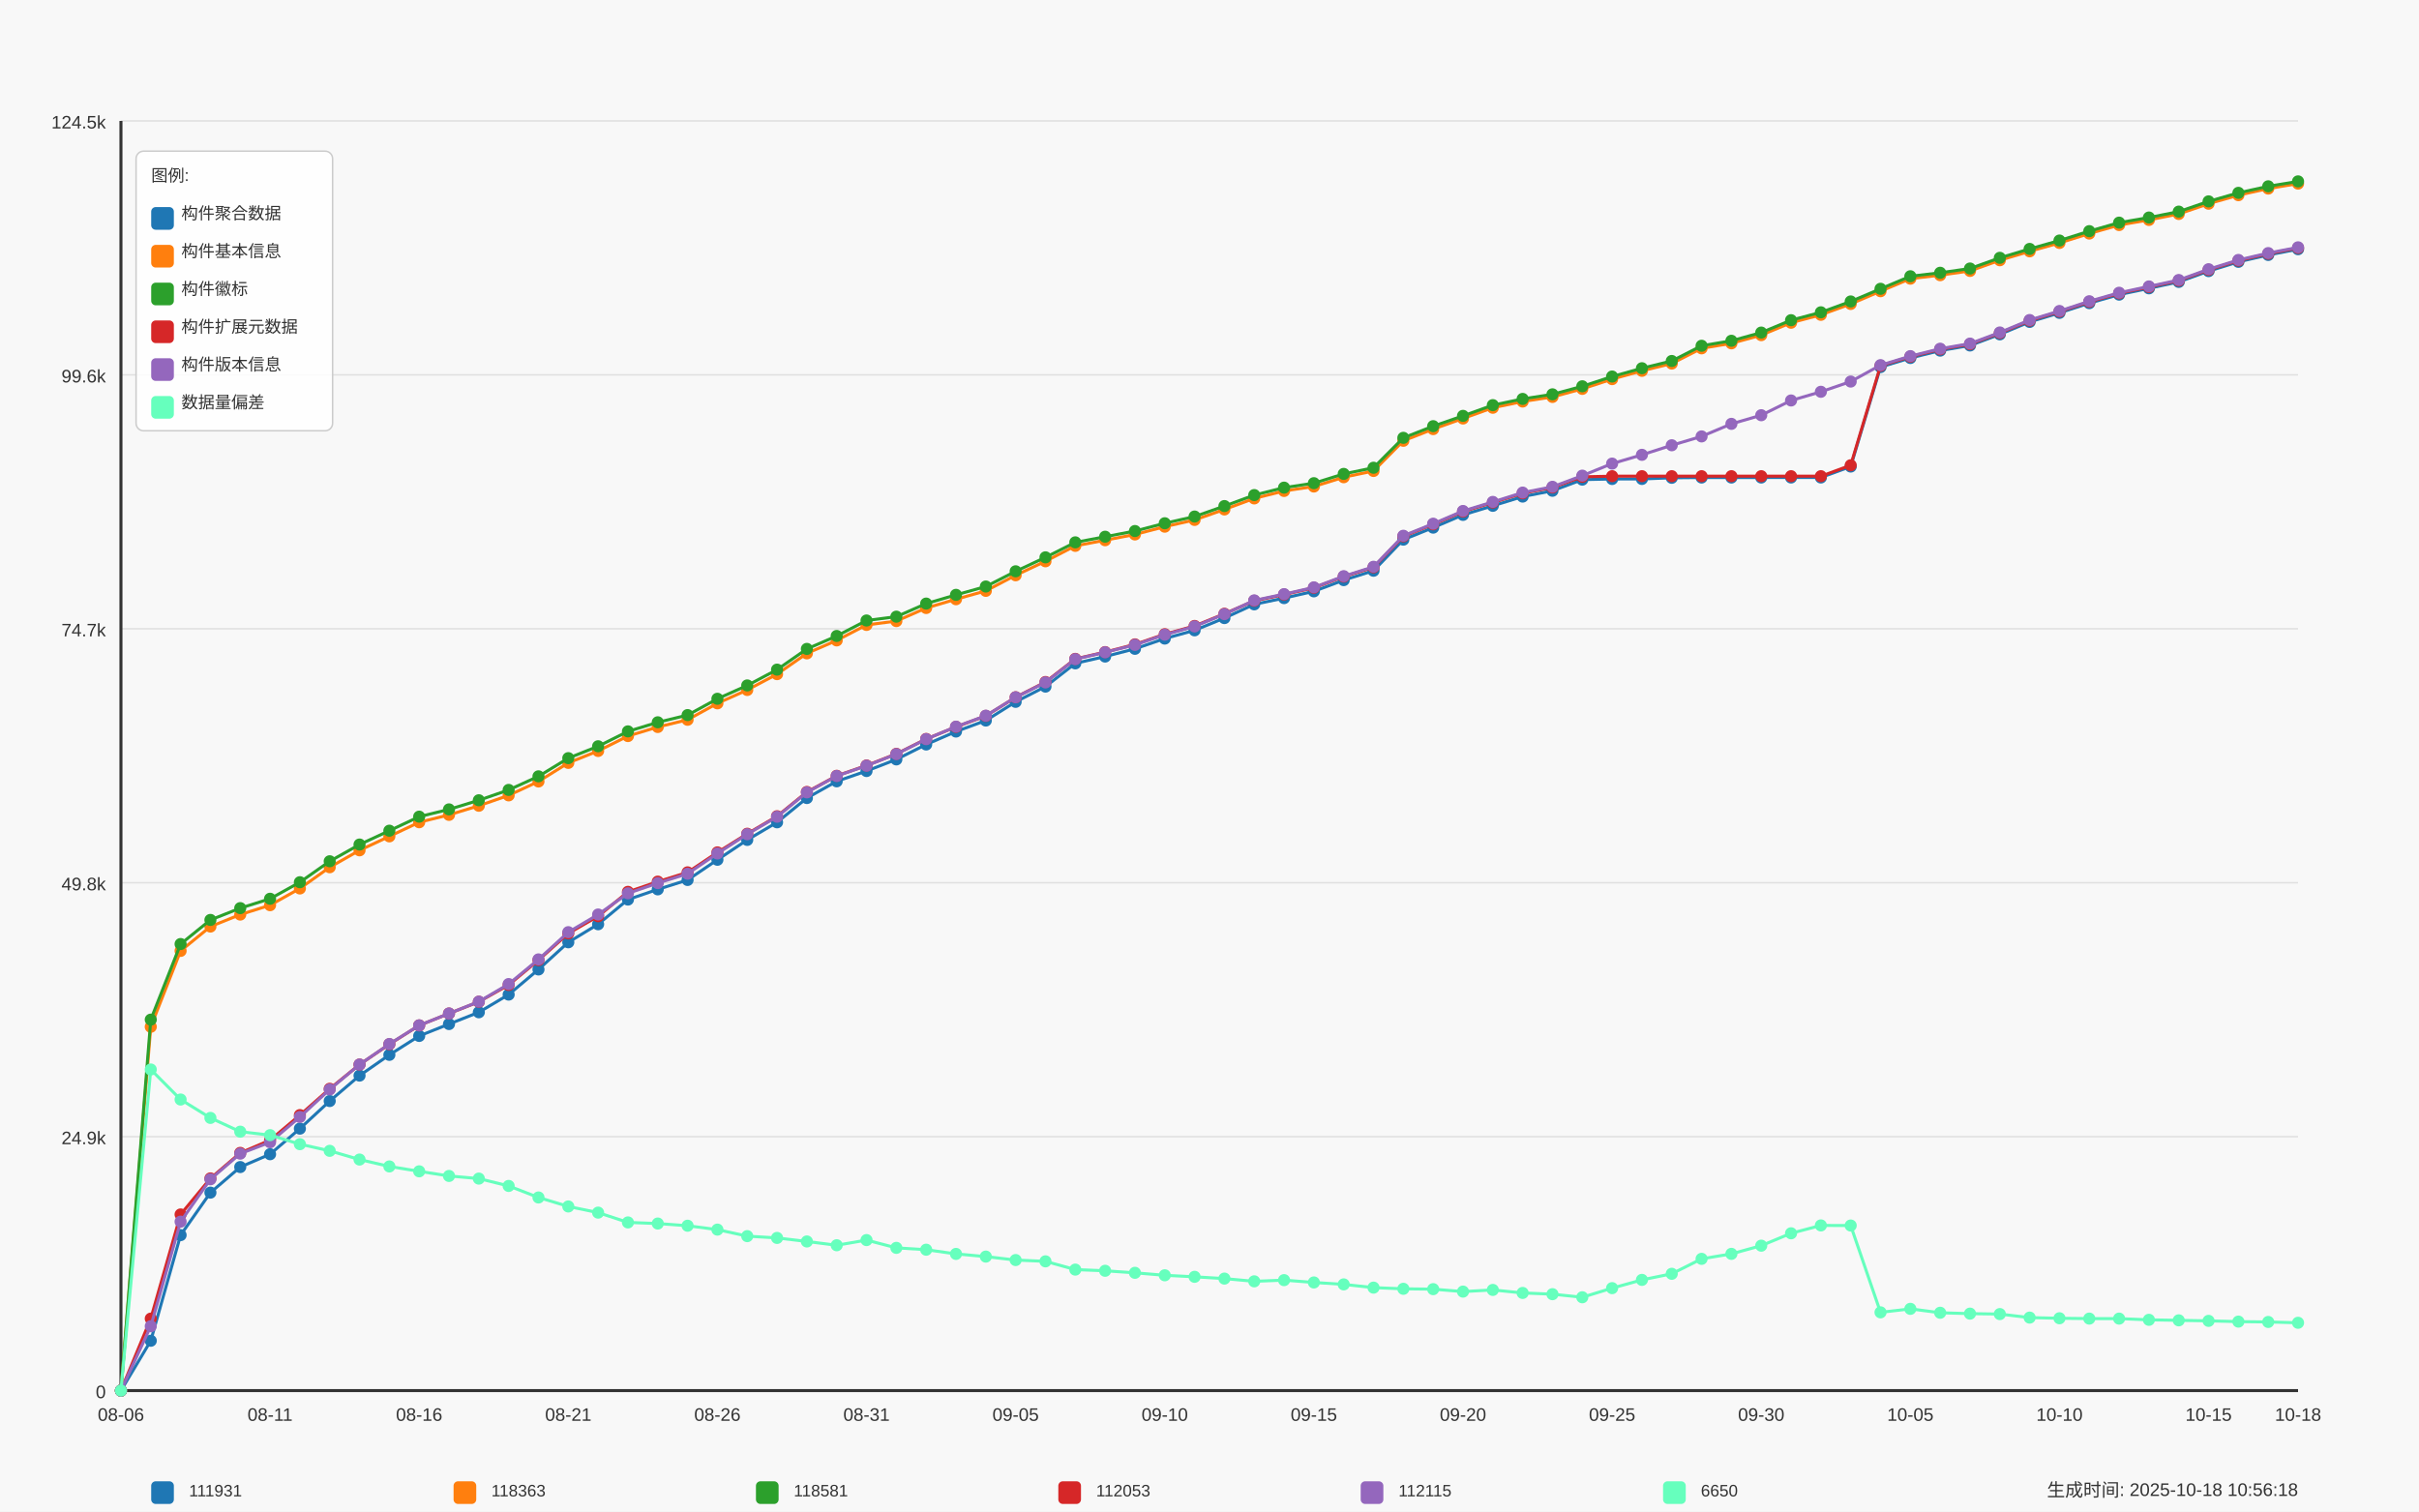
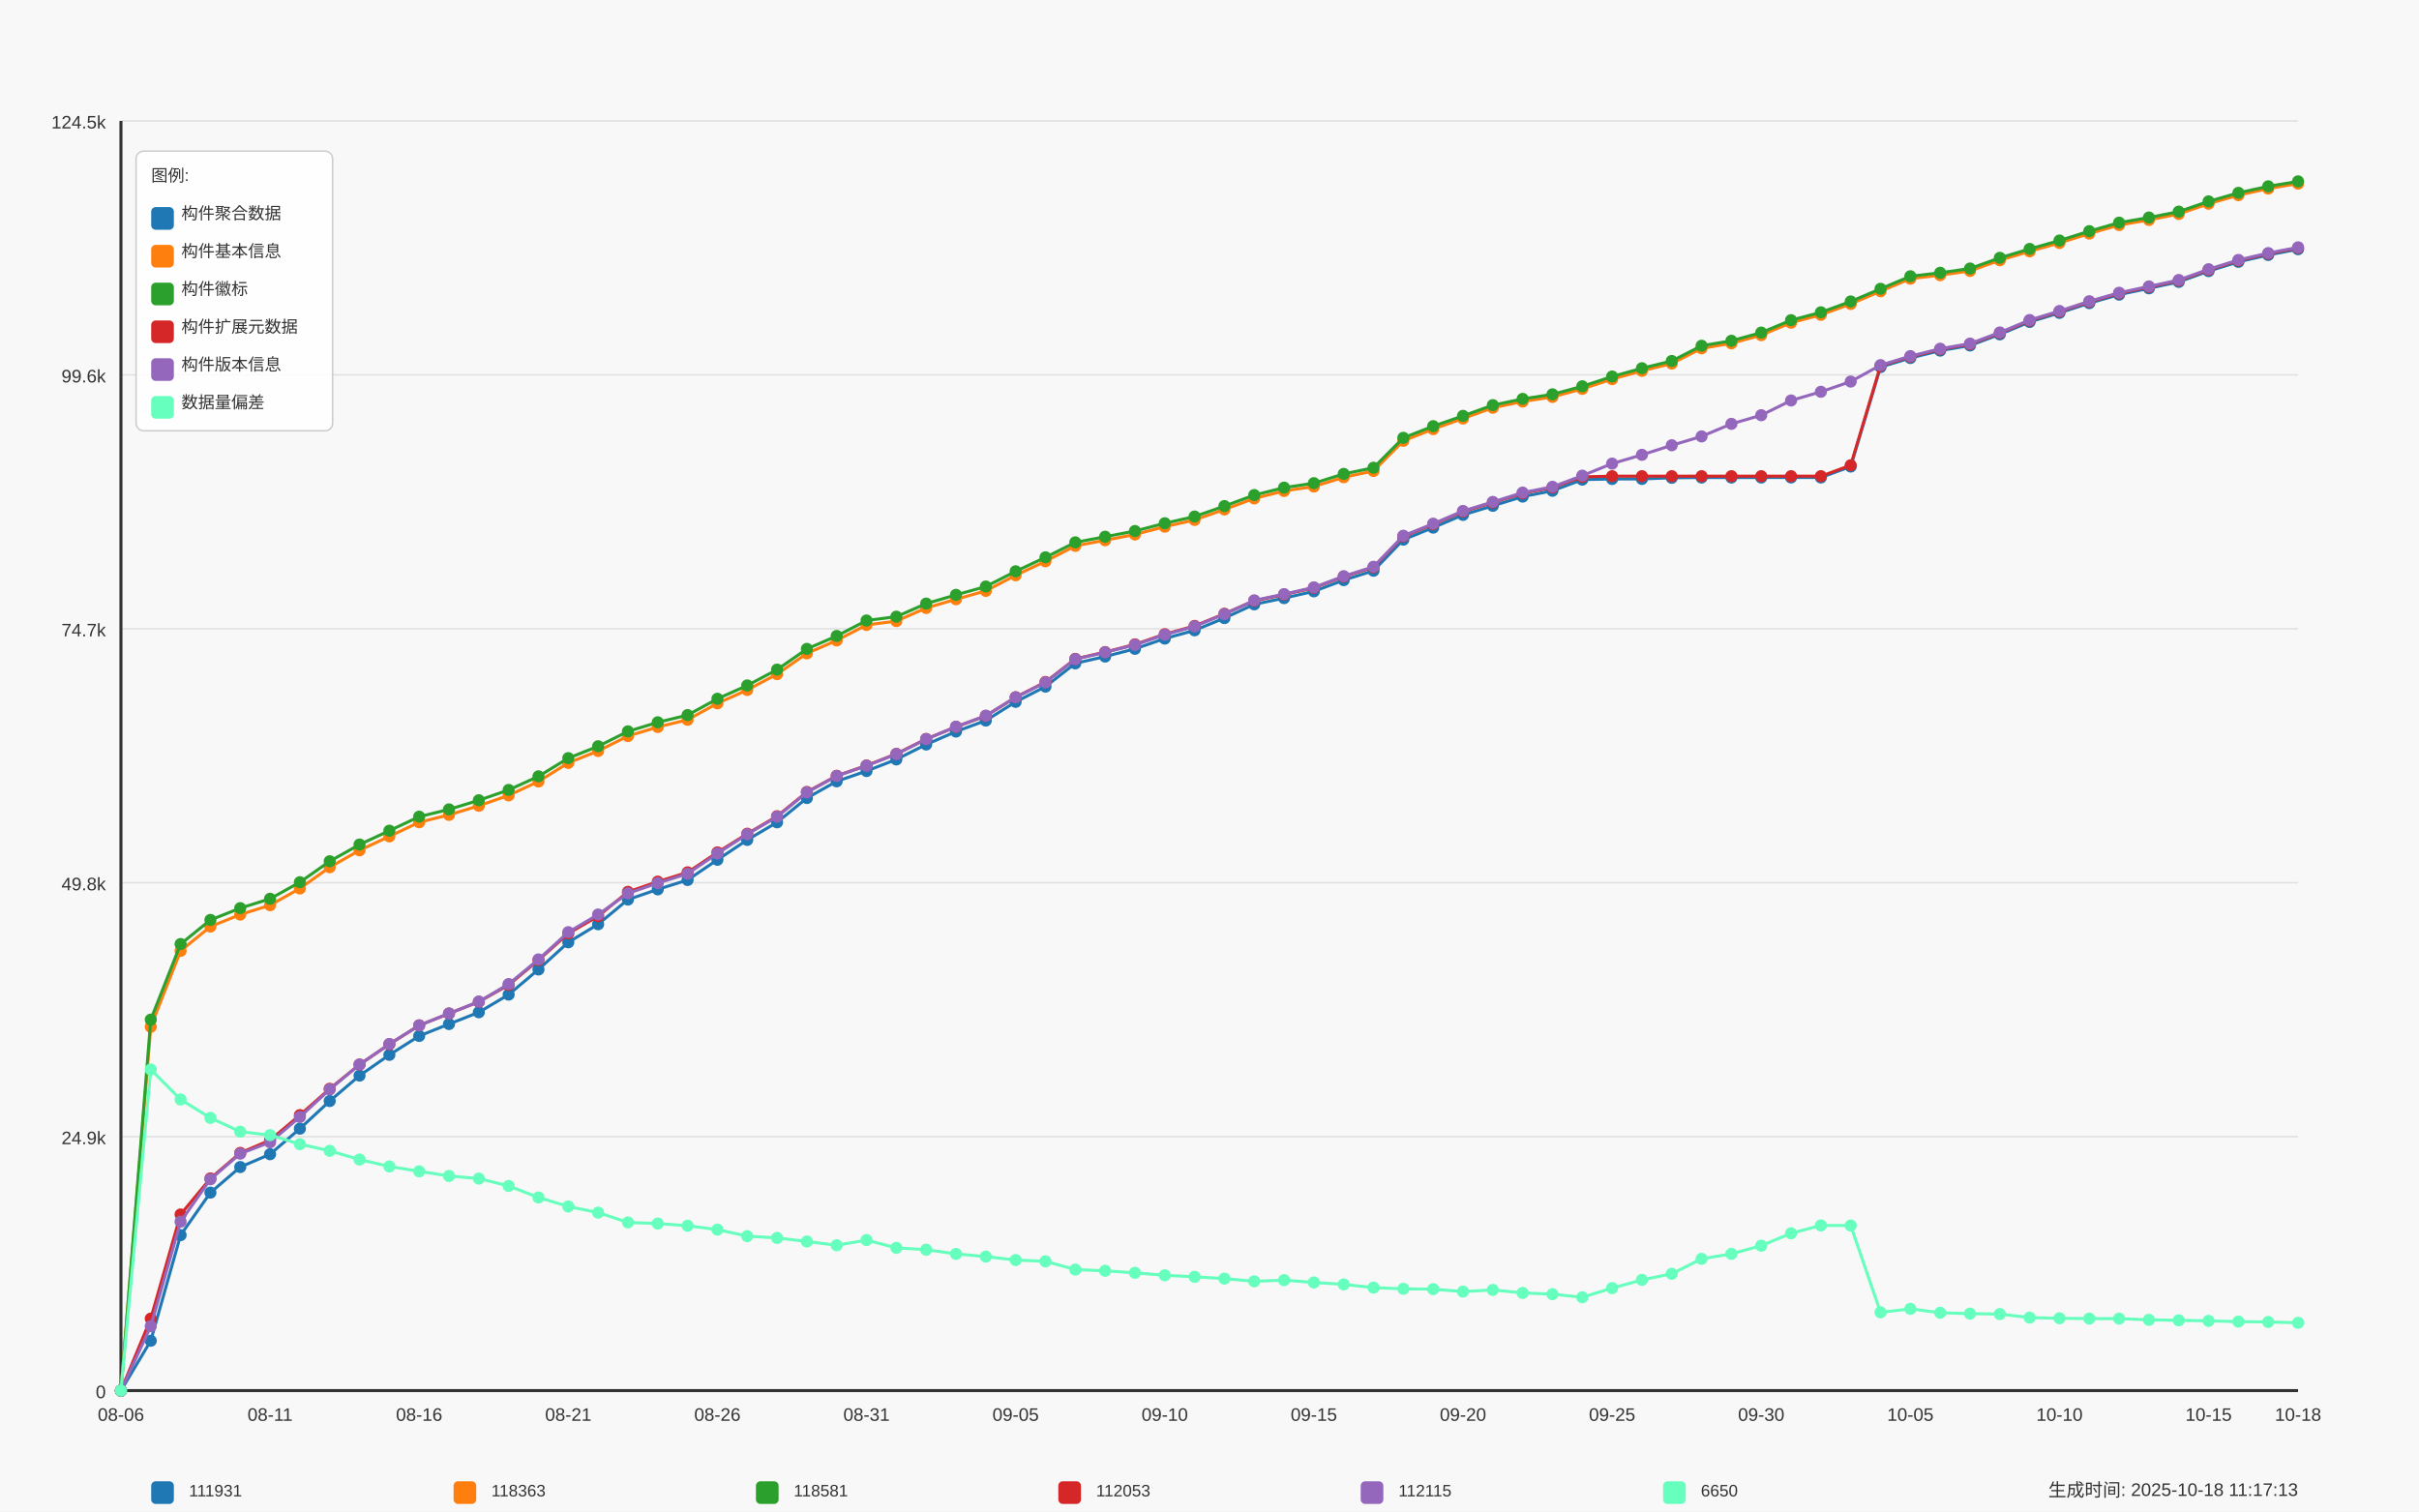
<svg xmlns="http://www.w3.org/2000/svg" width="1600" height="1000" viewBox="0 0 1600 1000">
  <style>
  text {
    font-family: Arial, sans-serif;
    font-size: 12px;
    fill: #333;
  }
  .axis-label { font-size: 14px; }
  .title { font-size: 18px; font-weight: bold; }
  .legend-item { font-size: 11px; }
  .legend-box { fill: white; fill-opacity: 0.85; stroke: #cccccc; stroke-width: 1; rx: 5; }
</style>
  <text x="800.0" y="30" text-anchor="middle" class="title">Daily Data Growth Trend</text>
  <text x="800.0" y="980" text-anchor="middle" class="axis-label">Date</text>
  <g transform="rotate(-90)">
    <text x="-500.0" y="20" text-anchor="middle" class="axis-label">Count</text>
  </g>
  <rect x="0" y="0" width="1600" height="1000" fill="#f8f8f8" />
  <line x1="80" y1="920.0" x2="1520" y2="920.0" stroke="#e0e0e0" stroke-width="1" />
  <text x="70" y="925.0" text-anchor="end">0</text>
  <line x1="80" y1="752.0" x2="1520" y2="752.0" stroke="#e0e0e0" stroke-width="1" />
  <text x="70" y="757.0" text-anchor="end">24.9k</text>
  <line x1="80" y1="584.0" x2="1520" y2="584.0" stroke="#e0e0e0" stroke-width="1" />
  <text x="70" y="589.0" text-anchor="end">49.8k</text>
  <line x1="80" y1="416.0" x2="1520" y2="416.0" stroke="#e0e0e0" stroke-width="1" />
  <text x="70" y="421.0" text-anchor="end">74.7k</text>
  <line x1="80" y1="248.0" x2="1520" y2="248.0" stroke="#e0e0e0" stroke-width="1" />
  <text x="70" y="253.0" text-anchor="end">99.6k</text>
  <line x1="80" y1="80.0" x2="1520" y2="80.0" stroke="#e0e0e0" stroke-width="1" />
  <text x="70" y="85.0" text-anchor="end">124.5k</text>
  <line x1="80" y1="80" x2="80" y2="920" stroke="#333333" stroke-width="2" />
  <line x1="80" y1="920" x2="1520" y2="920" stroke="#333333" stroke-width="2" />
  <circle cx="80.0" cy="920.0" r="4" fill="#1f77b4" />
  <circle cx="99.726" cy="887.023" r="4" fill="#1f77b4" />
  <circle cx="119.452" cy="817.137" r="4" fill="#1f77b4" />
  <circle cx="139.178" cy="789.025" r="4" fill="#1f77b4" />
  <circle cx="158.904" cy="772.104" r="4" fill="#1f77b4" />
  <circle cx="178.63" cy="763.611" r="4" fill="#1f77b4" />
  <circle cx="198.356" cy="746.691" r="4" fill="#1f77b4" />
  <circle cx="218.082" cy="728.428" r="4" fill="#1f77b4" />
  <circle cx="237.808" cy="711.596" r="4" fill="#1f77b4" />
  <circle cx="257.534" cy="697.873" r="4" fill="#1f77b4" />
  <circle cx="277.26" cy="685.359" r="4" fill="#1f77b4" />
  <circle cx="296.986" cy="677.492" r="4" fill="#1f77b4" />
  <circle cx="316.712" cy="669.707" r="4" fill="#1f77b4" />
  <circle cx="336.438" cy="658.002" r="4" fill="#1f77b4" />
  <circle cx="356.164" cy="641.379" r="4" fill="#1f77b4" />
  <circle cx="375.89" cy="623.399" r="4" fill="#1f77b4" />
  <circle cx="395.616" cy="611.465" r="4" fill="#1f77b4" />
  <circle cx="415.342" cy="595.132" r="4" fill="#1f77b4" />
  <circle cx="435.068" cy="588.385" r="4" fill="#1f77b4" />
  <circle cx="454.795" cy="582.172" r="4" fill="#1f77b4" />
  <circle cx="474.521" cy="568.807" r="4" fill="#1f77b4" />
  <circle cx="494.247" cy="555.665" r="4" fill="#1f77b4" />
  <circle cx="513.973" cy="544.027" r="4" fill="#1f77b4" />
  <circle cx="533.699" cy="527.964" r="4" fill="#1f77b4" />
  <circle cx="553.425" cy="516.907" r="4" fill="#1f77b4" />
  <circle cx="573.151" cy="510.093" r="4" fill="#1f77b4" />
  <circle cx="592.877" cy="502.409" r="4" fill="#1f77b4" />
  <circle cx="612.603" cy="492.539" r="4" fill="#1f77b4" />
  <circle cx="632.329" cy="483.971" r="4" fill="#1f77b4" />
  <circle cx="652.055" cy="476.691" r="4" fill="#1f77b4" />
  <circle cx="671.781" cy="464.332" r="4" fill="#1f77b4" />
  <circle cx="691.507" cy="454.246" r="4" fill="#1f77b4" />
  <circle cx="711.233" cy="438.864" r="4" fill="#1f77b4" />
  <circle cx="730.959" cy="434.357" r="4" fill="#1f77b4" />
  <circle cx="750.685" cy="429.243" r="4" fill="#1f77b4" />
  <circle cx="770.411" cy="422.463" r="4" fill="#1f77b4" />
  <circle cx="790.137" cy="417.012" r="4" fill="#1f77b4" />
  <circle cx="809.863" cy="408.91" r="4" fill="#1f77b4" />
  <circle cx="829.589" cy="399.822" r="4" fill="#1f77b4" />
  <circle cx="849.315" cy="395.693" r="4" fill="#1f77b4" />
  <circle cx="869.041" cy="391.214" r="4" fill="#1f77b4" />
  <circle cx="888.767" cy="383.799" r="4" fill="#1f77b4" />
  <circle cx="908.493" cy="377.579" r="4" fill="#1f77b4" />
  <circle cx="928.219" cy="357.009" r="4" fill="#1f77b4" />
  <circle cx="947.945" cy="349.062" r="4" fill="#1f77b4" />
  <circle cx="967.671" cy="340.629" r="4" fill="#1f77b4" />
  <circle cx="987.397" cy="334.638" r="4" fill="#1f77b4" />
  <circle cx="1007.123" cy="328.526" r="4" fill="#1f77b4" />
  <circle cx="1026.849" cy="324.674" r="4" fill="#1f77b4" />
  <circle cx="1046.575" cy="317.313" r="4" fill="#1f77b4" />
  <circle cx="1066.301" cy="316.895" r="4" fill="#1f77b4" />
  <circle cx="1086.027" cy="316.868" r="4" fill="#1f77b4" />
  <circle cx="1105.753" cy="316.099" r="4" fill="#1f77b4" />
  <circle cx="1125.479" cy="315.917" r="4" fill="#1f77b4" />
  <circle cx="1145.205" cy="315.917" r="4" fill="#1f77b4" />
  <circle cx="1164.932" cy="315.91" r="4" fill="#1f77b4" />
  <circle cx="1184.658" cy="315.896" r="4" fill="#1f77b4" />
  <circle cx="1204.384" cy="315.89" r="4" fill="#1f77b4" />
  <circle cx="1224.11" cy="308.651" r="4" fill="#1f77b4" />
  <circle cx="1243.836" cy="242.832" r="4" fill="#1f77b4" />
  <circle cx="1263.562" cy="236.848" r="4" fill="#1f77b4" />
  <circle cx="1283.288" cy="231.957" r="4" fill="#1f77b4" />
  <circle cx="1303.014" cy="228.564" r="4" fill="#1f77b4" />
  <circle cx="1322.74" cy="221.197" r="4" fill="#1f77b4" />
  <circle cx="1342.466" cy="212.973" r="4" fill="#1f77b4" />
  <circle cx="1362.192" cy="206.989" r="4" fill="#1f77b4" />
  <circle cx="1381.918" cy="200.553" r="4" fill="#1f77b4" />
  <circle cx="1401.644" cy="194.919" r="4" fill="#1f77b4" />
  <circle cx="1421.37" cy="190.743" r="4" fill="#1f77b4" />
  <circle cx="1441.096" cy="186.493" r="4" fill="#1f77b4" />
  <circle cx="1460.822" cy="179.362" r="4" fill="#1f77b4" />
  <circle cx="1480.548" cy="173.223" r="4" fill="#1f77b4" />
  <circle cx="1500.274" cy="168.676" r="4" fill="#1f77b4" />
  <circle cx="1520.0" cy="164.864" r="4" fill="#1f77b4" />
  <path d="M 80.0 920.0 L 99.726 887.023 L 119.452 817.137 L 139.178 789.025 L 158.904 772.104 L 178.63 763.611 L 198.356 746.691 L 218.082 728.428 L 237.808 711.596 L 257.534 697.873 L 277.26 685.359 L 296.986 677.492 L 316.712 669.707 L 336.438 658.002 L 356.164 641.379 L 375.89 623.399 L 395.616 611.465 L 415.342 595.132 L 435.068 588.385 L 454.795 582.172 L 474.521 568.807 L 494.247 555.665 L 513.973 544.027 L 533.699 527.964 L 553.425 516.907 L 573.151 510.093 L 592.877 502.409 L 612.603 492.539 L 632.329 483.971 L 652.055 476.691 L 671.781 464.332 L 691.507 454.246 L 711.233 438.864 L 730.959 434.357 L 750.685 429.243 L 770.411 422.463 L 790.137 417.012 L 809.863 408.91 L 829.589 399.822 L 849.315 395.693 L 869.041 391.214 L 888.767 383.799 L 908.493 377.579 L 928.219 357.009 L 947.945 349.062 L 967.671 340.629 L 987.397 334.638 L 1007.123 328.526 L 1026.849 324.674 L 1046.575 317.313 L 1066.301 316.895 L 1086.027 316.868 L 1105.753 316.099 L 1125.479 315.917 L 1145.205 315.917 L 1164.932 315.91 L 1184.658 315.896 L 1204.384 315.89 L 1224.11 308.651 L 1243.836 242.832 L 1263.562 236.848 L 1283.288 231.957 L 1303.014 228.564 L 1322.74 221.197 L 1342.466 212.973 L 1362.192 206.989 L 1381.918 200.553 L 1401.644 194.919 L 1421.37 190.743 L 1441.096 186.493 L 1460.822 179.362 L 1480.548 173.223 L 1500.274 168.676 L 1520.0 164.864" fill="none" stroke="#1f77b4" stroke-width="2" />
  <circle cx="80.0" cy="920.0" r="4" fill="#ff7f0e" />
  <circle cx="99.726" cy="679.314" r="4" fill="#ff7f0e" />
  <circle cx="119.452" cy="629.1" r="4" fill="#ff7f0e" />
  <circle cx="139.178" cy="612.996" r="4" fill="#ff7f0e" />
  <circle cx="158.904" cy="605.063" r="4" fill="#ff7f0e" />
  <circle cx="178.63" cy="598.856" r="4" fill="#ff7f0e" />
  <circle cx="198.356" cy="587.792" r="4" fill="#ff7f0e" />
  <circle cx="218.082" cy="573.752" r="4" fill="#ff7f0e" />
  <circle cx="237.808" cy="562.553" r="4" fill="#ff7f0e" />
  <circle cx="257.534" cy="553.324" r="4" fill="#ff7f0e" />
  <circle cx="277.26" cy="543.987" r="4" fill="#ff7f0e" />
  <circle cx="296.986" cy="539.109" r="4" fill="#ff7f0e" />
  <circle cx="316.712" cy="533.071" r="4" fill="#ff7f0e" />
  <circle cx="336.438" cy="526.203" r="4" fill="#ff7f0e" />
  <circle cx="356.164" cy="517.015" r="4" fill="#ff7f0e" />
  <circle cx="375.89" cy="504.716" r="4" fill="#ff7f0e" />
  <circle cx="395.616" cy="496.823" r="4" fill="#ff7f0e" />
  <circle cx="415.342" cy="486.966" r="4" fill="#ff7f0e" />
  <circle cx="435.068" cy="480.968" r="4" fill="#ff7f0e" />
  <circle cx="454.795" cy="476.185" r="4" fill="#ff7f0e" />
  <circle cx="474.521" cy="465.317" r="4" fill="#ff7f0e" />
  <circle cx="494.247" cy="456.472" r="4" fill="#ff7f0e" />
  <circle cx="513.973" cy="446.002" r="4" fill="#ff7f0e" />
  <circle cx="533.699" cy="432.266" r="4" fill="#ff7f0e" />
  <circle cx="553.425" cy="423.684" r="4" fill="#ff7f0e" />
  <circle cx="573.151" cy="413.443" r="4" fill="#ff7f0e" />
  <circle cx="592.877" cy="410.9" r="4" fill="#ff7f0e" />
  <circle cx="612.603" cy="402.237" r="4" fill="#ff7f0e" />
  <circle cx="632.329" cy="396.442" r="4" fill="#ff7f0e" />
  <circle cx="652.055" cy="390.897" r="4" fill="#ff7f0e" />
  <circle cx="671.781" cy="380.588" r="4" fill="#ff7f0e" />
  <circle cx="691.507" cy="371.332" r="4" fill="#ff7f0e" />
  <circle cx="711.233" cy="361.131" r="4" fill="#ff7f0e" />
  <circle cx="730.959" cy="357.407" r="4" fill="#ff7f0e" />
  <circle cx="750.685" cy="353.589" r="4" fill="#ff7f0e" />
  <circle cx="770.411" cy="348.441" r="4" fill="#ff7f0e" />
  <circle cx="790.137" cy="343.975" r="4" fill="#ff7f0e" />
  <circle cx="809.863" cy="337.047" r="4" fill="#ff7f0e" />
  <circle cx="829.589" cy="329.74" r="4" fill="#ff7f0e" />
  <circle cx="849.315" cy="324.815" r="4" fill="#ff7f0e" />
  <circle cx="869.041" cy="321.867" r="4" fill="#ff7f0e" />
  <circle cx="888.767" cy="315.728" r="4" fill="#ff7f0e" />
  <circle cx="908.493" cy="311.579" r="4" fill="#ff7f0e" />
  <circle cx="928.219" cy="291.616" r="4" fill="#ff7f0e" />
  <circle cx="947.945" cy="283.885" r="4" fill="#ff7f0e" />
  <circle cx="967.671" cy="276.862" r="4" fill="#ff7f0e" />
  <circle cx="987.397" cy="269.758" r="4" fill="#ff7f0e" />
  <circle cx="1007.123" cy="265.642" r="4" fill="#ff7f0e" />
  <circle cx="1026.849" cy="262.606" r="4" fill="#ff7f0e" />
  <circle cx="1046.575" cy="257.277" r="4" fill="#ff7f0e" />
  <circle cx="1066.301" cy="250.82" r="4" fill="#ff7f0e" />
  <circle cx="1086.027" cy="245.329" r="4" fill="#ff7f0e" />
  <circle cx="1105.753" cy="240.518" r="4" fill="#ff7f0e" />
  <circle cx="1125.479" cy="230.446" r="4" fill="#ff7f0e" />
  <circle cx="1145.205" cy="227.147" r="4" fill="#ff7f0e" />
  <circle cx="1164.932" cy="221.723" r="4" fill="#ff7f0e" />
  <circle cx="1184.658" cy="213.512" r="4" fill="#ff7f0e" />
  <circle cx="1204.384" cy="208.277" r="4" fill="#ff7f0e" />
  <circle cx="1224.11" cy="201.099" r="4" fill="#ff7f0e" />
  <circle cx="1243.836" cy="192.659" r="4" fill="#ff7f0e" />
  <circle cx="1263.562" cy="184.361" r="4" fill="#ff7f0e" />
  <circle cx="1283.288" cy="182.061" r="4" fill="#ff7f0e" />
  <circle cx="1303.014" cy="179.241" r="4" fill="#ff7f0e" />
  <circle cx="1322.74" cy="172.17" r="4" fill="#ff7f0e" />
  <circle cx="1342.466" cy="166.274" r="4" fill="#ff7f0e" />
  <circle cx="1362.192" cy="160.728" r="4" fill="#ff7f0e" />
  <circle cx="1381.918" cy="154.515" r="4" fill="#ff7f0e" />
  <circle cx="1401.644" cy="148.888" r="4" fill="#ff7f0e" />
  <circle cx="1421.37" cy="145.508" r="4" fill="#ff7f0e" />
  <circle cx="1441.096" cy="141.562" r="4" fill="#ff7f0e" />
  <circle cx="1460.822" cy="134.775" r="4" fill="#ff7f0e" />
  <circle cx="1480.548" cy="129.128" r="4" fill="#ff7f0e" />
  <circle cx="1500.274" cy="124.756" r="4" fill="#ff7f0e" />
  <circle cx="1520.0" cy="121.471" r="4" fill="#ff7f0e" />
  <path d="M 80.0 920.0 L 99.726 679.314 L 119.452 629.1 L 139.178 612.996 L 158.904 605.063 L 178.63 598.856 L 198.356 587.792 L 218.082 573.752 L 237.808 562.553 L 257.534 553.324 L 277.26 543.987 L 296.986 539.109 L 316.712 533.071 L 336.438 526.203 L 356.164 517.015 L 375.89 504.716 L 395.616 496.823 L 415.342 486.966 L 435.068 480.968 L 454.795 476.185 L 474.521 465.317 L 494.247 456.472 L 513.973 446.002 L 533.699 432.266 L 553.425 423.684 L 573.151 413.443 L 592.877 410.9 L 612.603 402.237 L 632.329 396.442 L 652.055 390.897 L 671.781 380.588 L 691.507 371.332 L 711.233 361.131 L 730.959 357.407 L 750.685 353.589 L 770.411 348.441 L 790.137 343.975 L 809.863 337.047 L 829.589 329.74 L 849.315 324.815 L 869.041 321.867 L 888.767 315.728 L 908.493 311.579 L 928.219 291.616 L 947.945 283.885 L 967.671 276.862 L 987.397 269.758 L 1007.123 265.642 L 1026.849 262.606 L 1046.575 257.277 L 1066.301 250.82 L 1086.027 245.329 L 1105.753 240.518 L 1125.479 230.446 L 1145.205 227.147 L 1164.932 221.723 L 1184.658 213.512 L 1204.384 208.277 L 1224.11 201.099 L 1243.836 192.659 L 1263.562 184.361 L 1283.288 182.061 L 1303.014 179.241 L 1322.74 172.17 L 1342.466 166.274 L 1362.192 160.728 L 1381.918 154.515 L 1401.644 148.888 L 1421.37 145.508 L 1441.096 141.562 L 1460.822 134.775 L 1480.548 129.128 L 1500.274 124.756 L 1520.0 121.471" fill="none" stroke="#ff7f0e" stroke-width="2" />
  <circle cx="80.0" cy="920.0" r="4" fill="#2ca02c" />
  <circle cx="99.726" cy="674.585" r="4" fill="#2ca02c" />
  <circle cx="119.452" cy="624.566" r="4" fill="#2ca02c" />
  <circle cx="139.178" cy="608.618" r="4" fill="#2ca02c" />
  <circle cx="158.904" cy="600.806" r="4" fill="#2ca02c" />
  <circle cx="178.63" cy="594.612" r="4" fill="#2ca02c" />
  <circle cx="198.356" cy="583.663" r="4" fill="#2ca02c" />
  <circle cx="218.082" cy="569.806" r="4" fill="#2ca02c" />
  <circle cx="237.808" cy="558.735" r="4" fill="#2ca02c" />
  <circle cx="257.534" cy="549.58" r="4" fill="#2ca02c" />
  <circle cx="277.26" cy="540.29" r="4" fill="#2ca02c" />
  <circle cx="296.986" cy="535.486" r="4" fill="#2ca02c" />
  <circle cx="316.712" cy="529.448" r="4" fill="#2ca02c" />
  <circle cx="336.438" cy="522.601" r="4" fill="#2ca02c" />
  <circle cx="356.164" cy="513.614" r="4" fill="#2ca02c" />
  <circle cx="375.89" cy="501.579" r="4" fill="#2ca02c" />
  <circle cx="395.616" cy="493.719" r="4" fill="#2ca02c" />
  <circle cx="415.342" cy="483.869" r="4" fill="#2ca02c" />
  <circle cx="435.068" cy="477.865" r="4" fill="#2ca02c" />
  <circle cx="454.795" cy="473.095" r="4" fill="#2ca02c" />
  <circle cx="474.521" cy="462.301" r="4" fill="#2ca02c" />
  <circle cx="494.247" cy="453.477" r="4" fill="#2ca02c" />
  <circle cx="513.973" cy="443.02" r="4" fill="#2ca02c" />
  <circle cx="533.699" cy="429.304" r="4" fill="#2ca02c" />
  <circle cx="553.425" cy="420.75" r="4" fill="#2ca02c" />
  <circle cx="573.151" cy="410.515" r="4" fill="#2ca02c" />
  <circle cx="592.877" cy="407.979" r="4" fill="#2ca02c" />
  <circle cx="612.603" cy="399.323" r="4" fill="#2ca02c" />
  <circle cx="632.329" cy="393.548" r="4" fill="#2ca02c" />
  <circle cx="652.055" cy="388.036" r="4" fill="#2ca02c" />
  <circle cx="671.781" cy="377.964" r="4" fill="#2ca02c" />
  <circle cx="691.507" cy="368.735" r="4" fill="#2ca02c" />
  <circle cx="711.233" cy="358.817" r="4" fill="#2ca02c" />
  <circle cx="730.959" cy="355.093" r="4" fill="#2ca02c" />
  <circle cx="750.685" cy="351.322" r="4" fill="#2ca02c" />
  <circle cx="770.411" cy="346.181" r="4" fill="#2ca02c" />
  <circle cx="790.137" cy="341.735" r="4" fill="#2ca02c" />
  <circle cx="809.863" cy="334.807" r="4" fill="#2ca02c" />
  <circle cx="829.589" cy="327.534" r="4" fill="#2ca02c" />
  <circle cx="849.315" cy="322.616" r="4" fill="#2ca02c" />
  <circle cx="869.041" cy="319.668" r="4" fill="#2ca02c" />
  <circle cx="888.767" cy="313.535" r="4" fill="#2ca02c" />
  <circle cx="908.493" cy="309.454" r="4" fill="#2ca02c" />
  <circle cx="928.219" cy="289.666" r="4" fill="#2ca02c" />
  <circle cx="947.945" cy="281.948" r="4" fill="#2ca02c" />
  <circle cx="967.671" cy="275.134" r="4" fill="#2ca02c" />
  <circle cx="987.397" cy="268.037" r="4" fill="#2ca02c" />
  <circle cx="1007.123" cy="263.922" r="4" fill="#2ca02c" />
  <circle cx="1026.849" cy="260.886" r="4" fill="#2ca02c" />
  <circle cx="1046.575" cy="255.57" r="4" fill="#2ca02c" />
  <circle cx="1066.301" cy="249.113" r="4" fill="#2ca02c" />
  <circle cx="1086.027" cy="243.622" r="4" fill="#2ca02c" />
  <circle cx="1105.753" cy="238.825" r="4" fill="#2ca02c" />
  <circle cx="1125.479" cy="228.753" r="4" fill="#2ca02c" />
  <circle cx="1145.205" cy="225.454" r="4" fill="#2ca02c" />
  <circle cx="1164.932" cy="220.03" r="4" fill="#2ca02c" />
  <circle cx="1184.658" cy="211.833" r="4" fill="#2ca02c" />
  <circle cx="1204.384" cy="206.618" r="4" fill="#2ca02c" />
  <circle cx="1224.11" cy="199.446" r="4" fill="#2ca02c" />
  <circle cx="1243.836" cy="191.067" r="4" fill="#2ca02c" />
  <circle cx="1263.562" cy="182.769" r="4" fill="#2ca02c" />
  <circle cx="1283.288" cy="180.468" r="4" fill="#2ca02c" />
  <circle cx="1303.014" cy="177.648" r="4" fill="#2ca02c" />
  <circle cx="1322.74" cy="170.571" r="4" fill="#2ca02c" />
  <circle cx="1342.466" cy="164.682" r="4" fill="#2ca02c" />
  <circle cx="1362.192" cy="159.136" r="4" fill="#2ca02c" />
  <circle cx="1381.918" cy="152.923" r="4" fill="#2ca02c" />
  <circle cx="1401.644" cy="147.296" r="4" fill="#2ca02c" />
  <circle cx="1421.37" cy="143.916" r="4" fill="#2ca02c" />
  <circle cx="1441.096" cy="140.01" r="4" fill="#2ca02c" />
  <circle cx="1460.822" cy="133.23" r="4" fill="#2ca02c" />
  <circle cx="1480.548" cy="127.583" r="4" fill="#2ca02c" />
  <circle cx="1500.274" cy="123.265" r="4" fill="#2ca02c" />
  <circle cx="1520.0" cy="120.0" r="4" fill="#2ca02c" />
  <path d="M 80.0 920.0 L 99.726 674.585 L 119.452 624.566 L 139.178 608.618 L 158.904 600.806 L 178.63 594.612 L 198.356 583.663 L 218.082 569.806 L 237.808 558.735 L 257.534 549.58 L 277.26 540.29 L 296.986 535.486 L 316.712 529.448 L 336.438 522.601 L 356.164 513.614 L 375.89 501.579 L 395.616 493.719 L 415.342 483.869 L 435.068 477.865 L 454.795 473.095 L 474.521 462.301 L 494.247 453.477 L 513.973 443.02 L 533.699 429.304 L 553.425 420.75 L 573.151 410.515 L 592.877 407.979 L 612.603 399.323 L 632.329 393.548 L 652.055 388.036 L 671.781 377.964 L 691.507 368.735 L 711.233 358.817 L 730.959 355.093 L 750.685 351.322 L 770.411 346.181 L 790.137 341.735 L 809.863 334.807 L 829.589 327.534 L 849.315 322.616 L 869.041 319.668 L 888.767 313.535 L 908.493 309.454 L 928.219 289.666 L 947.945 281.948 L 967.671 275.134 L 987.397 268.037 L 1007.123 263.922 L 1026.849 260.886 L 1046.575 255.57 L 1066.301 249.113 L 1086.027 243.622 L 1105.753 238.825 L 1125.479 228.753 L 1145.205 225.454 L 1164.932 220.03 L 1184.658 211.833 L 1204.384 206.618 L 1224.11 199.446 L 1243.836 191.067 L 1263.562 182.769 L 1283.288 180.468 L 1303.014 177.648 L 1322.74 170.571 L 1342.466 164.682 L 1362.192 159.136 L 1381.918 152.923 L 1401.644 147.296 L 1421.37 143.916 L 1441.096 140.01 L 1460.822 133.23 L 1480.548 127.583 L 1500.274 123.265 L 1520.0 120.0" fill="none" stroke="#2ca02c" stroke-width="2" />
  <circle cx="80.0" cy="920.0" r="4" fill="#d62728" />
  <circle cx="99.726" cy="872.384" r="4" fill="#d62728" />
  <circle cx="119.452" cy="803.469" r="4" fill="#d62728" />
  <circle cx="139.178" cy="779.62" r="4" fill="#d62728" />
  <circle cx="158.904" cy="762.734" r="4" fill="#d62728" />
  <circle cx="178.63" cy="754.314" r="4" fill="#d62728" />
  <circle cx="198.356" cy="737.738" r="4" fill="#d62728" />
  <circle cx="218.082" cy="720.326" r="4" fill="#d62728" />
  <circle cx="237.808" cy="704.296" r="4" fill="#d62728" />
  <circle cx="257.534" cy="690.864" r="4" fill="#d62728" />
  <circle cx="277.26" cy="678.39" r="4" fill="#d62728" />
  <circle cx="296.986" cy="670.537" r="4" fill="#d62728" />
  <circle cx="316.712" cy="662.758" r="4" fill="#d62728" />
  <circle cx="336.438" cy="651.633" r="4" fill="#d62728" />
  <circle cx="356.164" cy="635.206" r="4" fill="#d62728" />
  <circle cx="375.89" cy="617.53" r="4" fill="#d62728" />
  <circle cx="395.616" cy="606.162" r="4" fill="#d62728" />
  <circle cx="415.342" cy="590.031" r="4" fill="#d62728" />
  <circle cx="435.068" cy="583.285" r="4" fill="#d62728" />
  <circle cx="454.795" cy="577.139" r="4" fill="#d62728" />
  <circle cx="474.521" cy="563.936" r="4" fill="#d62728" />
  <circle cx="494.247" cy="551.59" r="4" fill="#d62728" />
  <circle cx="513.973" cy="540" r="4" fill="#d62728" />
  <circle cx="533.699" cy="523.95" r="4" fill="#d62728" />
  <circle cx="553.425" cy="513.257" r="4" fill="#d62728" />
  <circle cx="573.151" cy="506.443" r="4" fill="#d62728" />
  <circle cx="592.877" cy="498.752" r="4" fill="#d62728" />
  <circle cx="612.603" cy="488.882" r="4" fill="#d62728" />
  <circle cx="632.329" cy="480.887" r="4" fill="#d62728" />
  <circle cx="652.055" cy="473.622" r="4" fill="#d62728" />
  <circle cx="671.781" cy="461.289" r="4" fill="#d62728" />
  <circle cx="691.507" cy="451.21" r="4" fill="#d62728" />
  <circle cx="711.233" cy="435.909" r="4" fill="#d62728" />
  <circle cx="730.959" cy="431.423" r="4" fill="#d62728" />
  <circle cx="750.685" cy="426.309" r="4" fill="#d62728" />
  <circle cx="770.411" cy="419.576" r="4" fill="#d62728" />
  <circle cx="790.137" cy="414.118" r="4" fill="#d62728" />
  <circle cx="809.863" cy="406.056" r="4" fill="#d62728" />
  <circle cx="829.589" cy="397.474" r="4" fill="#d62728" />
  <circle cx="849.315" cy="393.366" r="4" fill="#d62728" />
  <circle cx="869.041" cy="388.886" r="4" fill="#d62728" />
  <circle cx="888.767" cy="381.492" r="4" fill="#d62728" />
  <circle cx="908.493" cy="375.333" r="4" fill="#d62728" />
  <circle cx="928.219" cy="354.823" r="4" fill="#d62728" />
  <circle cx="947.945" cy="346.896" r="4" fill="#d62728" />
  <circle cx="967.671" cy="338.463" r="4" fill="#d62728" />
  <circle cx="987.397" cy="332.466" r="4" fill="#d62728" />
  <circle cx="1007.123" cy="326.353" r="4" fill="#d62728" />
  <circle cx="1026.849" cy="322.508" r="4" fill="#d62728" />
  <circle cx="1046.575" cy="315.458" r="4" fill="#d62728" />
  <circle cx="1066.301" cy="315.046" r="4" fill="#d62728" />
  <circle cx="1086.027" cy="315.046" r="4" fill="#d62728" />
  <circle cx="1105.753" cy="315.046" r="4" fill="#d62728" />
  <circle cx="1125.479" cy="315.046" r="4" fill="#d62728" />
  <circle cx="1145.205" cy="315.046" r="4" fill="#d62728" />
  <circle cx="1164.932" cy="315.046" r="4" fill="#d62728" />
  <circle cx="1184.658" cy="315.046" r="4" fill="#d62728" />
  <circle cx="1204.384" cy="315.046" r="4" fill="#d62728" />
  <circle cx="1224.11" cy="307.807" r="4" fill="#d62728" />
  <circle cx="1243.836" cy="241.976" r="4" fill="#d62728" />
  <circle cx="1263.562" cy="235.992" r="4" fill="#d62728" />
  <circle cx="1283.288" cy="231.1" r="4" fill="#d62728" />
  <circle cx="1303.014" cy="227.707" r="4" fill="#d62728" />
  <circle cx="1322.74" cy="220.36" r="4" fill="#d62728" />
  <circle cx="1342.466" cy="212.129" r="4" fill="#d62728" />
  <circle cx="1362.192" cy="206.145" r="4" fill="#d62728" />
  <circle cx="1381.918" cy="199.709" r="4" fill="#d62728" />
  <circle cx="1401.644" cy="194.076" r="4" fill="#d62728" />
  <circle cx="1421.37" cy="189.907" r="4" fill="#d62728" />
  <circle cx="1441.096" cy="185.656" r="4" fill="#d62728" />
  <circle cx="1460.822" cy="178.539" r="4" fill="#d62728" />
  <circle cx="1480.548" cy="172.4" r="4" fill="#d62728" />
  <circle cx="1500.274" cy="167.853" r="4" fill="#d62728" />
  <circle cx="1520.0" cy="164.041" r="4" fill="#d62728" />
  <path d="M 80.0 920.0 L 99.726 872.384 L 119.452 803.469 L 139.178 779.62 L 158.904 762.734 L 178.63 754.314 L 198.356 737.738 L 218.082 720.326 L 237.808 704.296 L 257.534 690.864 L 277.26 678.39 L 296.986 670.537 L 316.712 662.758 L 336.438 651.633 L 356.164 635.206 L 375.89 617.53 L 395.616 606.162 L 415.342 590.031 L 435.068 583.285 L 454.795 577.139 L 474.521 563.936 L 494.247 551.59 L 513.973 540 L 533.699 523.95 L 553.425 513.257 L 573.151 506.443 L 592.877 498.752 L 612.603 488.882 L 632.329 480.887 L 652.055 473.622 L 671.781 461.289 L 691.507 451.21 L 711.233 435.909 L 730.959 431.423 L 750.685 426.309 L 770.411 419.576 L 790.137 414.118 L 809.863 406.056 L 829.589 397.474 L 849.315 393.366 L 869.041 388.886 L 888.767 381.492 L 908.493 375.333 L 928.219 354.823 L 947.945 346.896 L 967.671 338.463 L 987.397 332.466 L 1007.123 326.353 L 1026.849 322.508 L 1046.575 315.458 L 1066.301 315.046 L 1086.027 315.046 L 1105.753 315.046 L 1125.479 315.046 L 1145.205 315.046 L 1164.932 315.046 L 1184.658 315.046 L 1204.384 315.046 L 1224.11 307.807 L 1243.836 241.976 L 1263.562 235.992 L 1283.288 231.1 L 1303.014 227.707 L 1322.74 220.36 L 1342.466 212.129 L 1362.192 206.145 L 1381.918 199.709 L 1401.644 194.076 L 1421.37 189.907 L 1441.096 185.656 L 1460.822 178.539 L 1480.548 172.4 L 1500.274 167.853 L 1520.0 164.041" fill="none" stroke="#d62728" stroke-width="2" />
  <circle cx="80.0" cy="920.0" r="4" fill="#9467bd" />
  <circle cx="99.726" cy="877.41" r="4" fill="#9467bd" />
  <circle cx="119.452" cy="808.232" r="4" fill="#9467bd" />
  <circle cx="139.178" cy="780.187" r="4" fill="#9467bd" />
  <circle cx="158.904" cy="763.246" r="4" fill="#9467bd" />
  <circle cx="178.63" cy="755.69" r="4" fill="#9467bd" />
  <circle cx="198.356" cy="738.973" r="4" fill="#9467bd" />
  <circle cx="218.082" cy="720.757" r="4" fill="#9467bd" />
  <circle cx="237.808" cy="704.276" r="4" fill="#9467bd" />
  <circle cx="257.534" cy="690.695" r="4" fill="#9467bd" />
  <circle cx="277.26" cy="678.363" r="4" fill="#9467bd" />
  <circle cx="296.986" cy="670.503" r="4" fill="#9467bd" />
  <circle cx="316.712" cy="662.67" r="4" fill="#9467bd" />
  <circle cx="336.438" cy="651.033" r="4" fill="#9467bd" />
  <circle cx="356.164" cy="634.727" r="4" fill="#9467bd" />
  <circle cx="375.89" cy="616.707" r="4" fill="#9467bd" />
  <circle cx="395.616" cy="605.029" r="4" fill="#9467bd" />
  <circle cx="415.342" cy="591.01" r="4" fill="#9467bd" />
  <circle cx="435.068" cy="584.256" r="4" fill="#9467bd" />
  <circle cx="454.795" cy="578.043" r="4" fill="#9467bd" />
  <circle cx="474.521" cy="564.645" r="4" fill="#9467bd" />
  <circle cx="494.247" cy="551.914" r="4" fill="#9467bd" />
  <circle cx="513.973" cy="540.337" r="4" fill="#9467bd" />
  <circle cx="533.699" cy="524.227" r="4" fill="#9467bd" />
  <circle cx="553.425" cy="513.378" r="4" fill="#9467bd" />
  <circle cx="573.151" cy="506.585" r="4" fill="#9467bd" />
  <circle cx="592.877" cy="498.894" r="4" fill="#9467bd" />
  <circle cx="612.603" cy="489.01" r="4" fill="#9467bd" />
  <circle cx="632.329" cy="480.753" r="4" fill="#9467bd" />
  <circle cx="652.055" cy="473.487" r="4" fill="#9467bd" />
  <circle cx="671.781" cy="461.323" r="4" fill="#9467bd" />
  <circle cx="691.507" cy="451.473" r="4" fill="#9467bd" />
  <circle cx="711.233" cy="436.084" r="4" fill="#9467bd" />
  <circle cx="730.959" cy="431.558" r="4" fill="#9467bd" />
  <circle cx="750.685" cy="426.653" r="4" fill="#9467bd" />
  <circle cx="770.411" cy="419.9" r="4" fill="#9467bd" />
  <circle cx="790.137" cy="414.422" r="4" fill="#9467bd" />
  <circle cx="809.863" cy="406.299" r="4" fill="#9467bd" />
  <circle cx="829.589" cy="397.211" r="4" fill="#9467bd" />
  <circle cx="849.315" cy="393.083" r="4" fill="#9467bd" />
  <circle cx="869.041" cy="388.603" r="4" fill="#9467bd" />
  <circle cx="888.767" cy="381.202" r="4" fill="#9467bd" />
  <circle cx="908.493" cy="374.968" r="4" fill="#9467bd" />
  <circle cx="928.219" cy="354.452" r="4" fill="#9467bd" />
  <circle cx="947.945" cy="346.485" r="4" fill="#9467bd" />
  <circle cx="967.671" cy="338.059" r="4" fill="#9467bd" />
  <circle cx="987.397" cy="332.061" r="4" fill="#9467bd" />
  <circle cx="1007.123" cy="325.895" r="4" fill="#9467bd" />
  <circle cx="1026.849" cy="322.063" r="4" fill="#9467bd" />
  <circle cx="1046.575" cy="314.682" r="4" fill="#9467bd" />
  <circle cx="1066.301" cy="306.715" r="4" fill="#9467bd" />
  <circle cx="1086.027" cy="300.906" r="4" fill="#9467bd" />
  <circle cx="1105.753" cy="294.578" r="4" fill="#9467bd" />
  <circle cx="1125.479" cy="288.722" r="4" fill="#9467bd" />
  <circle cx="1145.205" cy="280.417" r="4" fill="#9467bd" />
  <circle cx="1164.932" cy="274.703" r="4" fill="#9467bd" />
  <circle cx="1184.658" cy="264.947" r="4" fill="#9467bd" />
  <circle cx="1204.384" cy="259.199" r="4" fill="#9467bd" />
  <circle cx="1224.11" cy="252.433" r="4" fill="#9467bd" />
  <circle cx="1243.836" cy="241.571" r="4" fill="#9467bd" />
  <circle cx="1263.562" cy="235.607" r="4" fill="#9467bd" />
  <circle cx="1283.288" cy="230.716" r="4" fill="#9467bd" />
  <circle cx="1303.014" cy="227.322" r="4" fill="#9467bd" />
  <circle cx="1322.74" cy="219.955" r="4" fill="#9467bd" />
  <circle cx="1342.466" cy="211.731" r="4" fill="#9467bd" />
  <circle cx="1362.192" cy="205.747" r="4" fill="#9467bd" />
  <circle cx="1381.918" cy="199.311" r="4" fill="#9467bd" />
  <circle cx="1401.644" cy="193.678" r="4" fill="#9467bd" />
  <circle cx="1421.37" cy="189.502" r="4" fill="#9467bd" />
  <circle cx="1441.096" cy="185.252" r="4" fill="#9467bd" />
  <circle cx="1460.822" cy="178.121" r="4" fill="#9467bd" />
  <circle cx="1480.548" cy="171.981" r="4" fill="#9467bd" />
  <circle cx="1500.274" cy="167.434" r="4" fill="#9467bd" />
  <circle cx="1520.0" cy="163.623" r="4" fill="#9467bd" />
  <path d="M 80.0 920.0 L 99.726 877.41 L 119.452 808.232 L 139.178 780.187 L 158.904 763.246 L 178.63 755.69 L 198.356 738.973 L 218.082 720.757 L 237.808 704.276 L 257.534 690.695 L 277.26 678.363 L 296.986 670.503 L 316.712 662.67 L 336.438 651.033 L 356.164 634.727 L 375.89 616.707 L 395.616 605.029 L 415.342 591.01 L 435.068 584.256 L 454.795 578.043 L 474.521 564.645 L 494.247 551.914 L 513.973 540.337 L 533.699 524.227 L 553.425 513.378 L 573.151 506.585 L 592.877 498.894 L 612.603 489.01 L 632.329 480.753 L 652.055 473.487 L 671.781 461.323 L 691.507 451.473 L 711.233 436.084 L 730.959 431.558 L 750.685 426.653 L 770.411 419.9 L 790.137 414.422 L 809.863 406.299 L 829.589 397.211 L 849.315 393.083 L 869.041 388.603 L 888.767 381.202 L 908.493 374.968 L 928.219 354.452 L 947.945 346.485 L 967.671 338.059 L 987.397 332.061 L 1007.123 325.895 L 1026.849 322.063 L 1046.575 314.682 L 1066.301 306.715 L 1086.027 300.906 L 1105.753 294.578 L 1125.479 288.722 L 1145.205 280.417 L 1164.932 274.703 L 1184.658 264.947 L 1204.384 259.199 L 1224.11 252.433 L 1243.836 241.571 L 1263.562 235.607 L 1283.288 230.716 L 1303.014 227.322 L 1322.74 219.955 L 1342.466 211.731 L 1362.192 205.747 L 1381.918 199.311 L 1401.644 193.678 L 1421.37 189.502 L 1441.096 185.252 L 1460.822 178.121 L 1480.548 171.981 L 1500.274 167.434 L 1520.0 163.623" fill="none" stroke="#9467bd" stroke-width="2" />
  <circle cx="80.0" cy="920.0" r="4" fill="#66ffbd" />
  <circle cx="99.726" cy="707.561" r="4" fill="#66ffbd" />
  <circle cx="119.452" cy="727.43" r="4" fill="#66ffbd" />
  <circle cx="139.178" cy="739.593" r="4" fill="#66ffbd" />
  <circle cx="158.904" cy="748.701" r="4" fill="#66ffbd" />
  <circle cx="178.63" cy="751.002" r="4" fill="#66ffbd" />
  <circle cx="198.356" cy="756.972" r="4" fill="#66ffbd" />
  <circle cx="218.082" cy="761.378" r="4" fill="#66ffbd" />
  <circle cx="237.808" cy="767.139" r="4" fill="#66ffbd" />
  <circle cx="257.534" cy="771.706" r="4" fill="#66ffbd" />
  <circle cx="277.26" cy="774.931" r="4" fill="#66ffbd" />
  <circle cx="296.986" cy="777.994" r="4" fill="#66ffbd" />
  <circle cx="316.712" cy="779.741" r="4" fill="#66ffbd" />
  <circle cx="336.438" cy="784.599" r="4" fill="#66ffbd" />
  <circle cx="356.164" cy="792.236" r="4" fill="#66ffbd" />
  <circle cx="375.89" cy="798.179" r="4" fill="#66ffbd" />
  <circle cx="395.616" cy="802.254" r="4" fill="#66ffbd" />
  <circle cx="415.342" cy="808.738" r="4" fill="#66ffbd" />
  <circle cx="435.068" cy="809.48" r="4" fill="#66ffbd" />
  <circle cx="454.795" cy="810.924" r="4" fill="#66ffbd" />
  <circle cx="474.521" cy="813.494" r="4" fill="#66ffbd" />
  <circle cx="494.247" cy="817.812" r="4" fill="#66ffbd" />
  <circle cx="513.973" cy="818.992" r="4" fill="#66ffbd" />
  <circle cx="533.699" cy="821.34" r="4" fill="#66ffbd" />
  <circle cx="553.425" cy="823.843" r="4" fill="#66ffbd" />
  <circle cx="573.151" cy="820.422" r="4" fill="#66ffbd" />
  <circle cx="592.877" cy="825.57" r="4" fill="#66ffbd" />
  <circle cx="612.603" cy="826.784" r="4" fill="#66ffbd" />
  <circle cx="632.329" cy="829.577" r="4" fill="#66ffbd" />
  <circle cx="652.055" cy="831.345" r="4" fill="#66ffbd" />
  <circle cx="671.781" cy="833.632" r="4" fill="#66ffbd" />
  <circle cx="691.507" cy="834.489" r="4" fill="#66ffbd" />
  <circle cx="711.233" cy="839.953" r="4" fill="#66ffbd" />
  <circle cx="730.959" cy="840.736" r="4" fill="#66ffbd" />
  <circle cx="750.685" cy="842.079" r="4" fill="#66ffbd" />
  <circle cx="770.411" cy="843.718" r="4" fill="#66ffbd" />
  <circle cx="790.137" cy="844.723" r="4" fill="#66ffbd" />
  <circle cx="809.863" cy="845.897" r="4" fill="#66ffbd" />
  <circle cx="829.589" cy="847.712" r="4" fill="#66ffbd" />
  <circle cx="849.315" cy="846.923" r="4" fill="#66ffbd" />
  <circle cx="869.041" cy="848.454" r="4" fill="#66ffbd" />
  <circle cx="888.767" cy="849.736" r="4" fill="#66ffbd" />
  <circle cx="908.493" cy="851.874" r="4" fill="#66ffbd" />
  <circle cx="928.219" cy="852.657" r="4" fill="#66ffbd" />
  <circle cx="947.945" cy="852.886" r="4" fill="#66ffbd" />
  <circle cx="967.671" cy="854.506" r="4" fill="#66ffbd" />
  <circle cx="987.397" cy="853.399" r="4" fill="#66ffbd" />
  <circle cx="1007.123" cy="855.396" r="4" fill="#66ffbd" />
  <circle cx="1026.849" cy="856.212" r="4" fill="#66ffbd" />
  <circle cx="1046.575" cy="858.257" r="4" fill="#66ffbd" />
  <circle cx="1066.301" cy="852.218" r="4" fill="#66ffbd" />
  <circle cx="1086.027" cy="846.754" r="4" fill="#66ffbd" />
  <circle cx="1105.753" cy="842.726" r="4" fill="#66ffbd" />
  <circle cx="1125.479" cy="832.836" r="4" fill="#66ffbd" />
  <circle cx="1145.205" cy="829.537" r="4" fill="#66ffbd" />
  <circle cx="1164.932" cy="824.12" r="4" fill="#66ffbd" />
  <circle cx="1184.658" cy="815.936" r="4" fill="#66ffbd" />
  <circle cx="1204.384" cy="810.728" r="4" fill="#66ffbd" />
  <circle cx="1224.11" cy="810.795" r="4" fill="#66ffbd" />
  <circle cx="1243.836" cy="868.235" r="4" fill="#66ffbd" />
  <circle cx="1263.562" cy="865.921" r="4" fill="#66ffbd" />
  <circle cx="1283.288" cy="868.511" r="4" fill="#66ffbd" />
  <circle cx="1303.014" cy="869.085" r="4" fill="#66ffbd" />
  <circle cx="1322.74" cy="869.375" r="4" fill="#66ffbd" />
  <circle cx="1342.466" cy="871.709" r="4" fill="#66ffbd" />
  <circle cx="1362.192" cy="872.147" r="4" fill="#66ffbd" />
  <circle cx="1381.918" cy="872.37" r="4" fill="#66ffbd" />
  <circle cx="1401.644" cy="872.377" r="4" fill="#66ffbd" />
  <circle cx="1421.37" cy="873.173" r="4" fill="#66ffbd" />
  <circle cx="1441.096" cy="873.517" r="4" fill="#66ffbd" />
  <circle cx="1460.822" cy="873.868" r="4" fill="#66ffbd" />
  <circle cx="1480.548" cy="874.36" r="4" fill="#66ffbd" />
  <circle cx="1500.274" cy="874.59" r="4" fill="#66ffbd" />
  <circle cx="1520.0" cy="875.136" r="4" fill="#66ffbd" />
  <path d="M 80.0 920.0 L 99.726 707.561 L 119.452 727.43 L 139.178 739.593 L 158.904 748.701 L 178.63 751.002 L 198.356 756.972 L 218.082 761.378 L 237.808 767.139 L 257.534 771.706 L 277.26 774.931 L 296.986 777.994 L 316.712 779.741 L 336.438 784.599 L 356.164 792.236 L 375.89 798.179 L 395.616 802.254 L 415.342 808.738 L 435.068 809.48 L 454.795 810.924 L 474.521 813.494 L 494.247 817.812 L 513.973 818.992 L 533.699 821.34 L 553.425 823.843 L 573.151 820.422 L 592.877 825.57 L 612.603 826.784 L 632.329 829.577 L 652.055 831.345 L 671.781 833.632 L 691.507 834.489 L 711.233 839.953 L 730.959 840.736 L 750.685 842.079 L 770.411 843.718 L 790.137 844.723 L 809.863 845.897 L 829.589 847.712 L 849.315 846.923 L 869.041 848.454 L 888.767 849.736 L 908.493 851.874 L 928.219 852.657 L 947.945 852.886 L 967.671 854.506 L 987.397 853.399 L 1007.123 855.396 L 1026.849 856.212 L 1046.575 858.257 L 1066.301 852.218 L 1086.027 846.754 L 1105.753 842.726 L 1125.479 832.836 L 1145.205 829.537 L 1164.932 824.12 L 1184.658 815.936 L 1204.384 810.728 L 1224.11 810.795 L 1243.836 868.235 L 1263.562 865.921 L 1283.288 868.511 L 1303.014 869.085 L 1322.74 869.375 L 1342.466 871.709 L 1362.192 872.147 L 1381.918 872.37 L 1401.644 872.377 L 1421.37 873.173 L 1441.096 873.517 L 1460.822 873.868 L 1480.548 874.36 L 1500.274 874.59 L 1520.0 875.136" fill="none" stroke="#66ffbd" stroke-width="2" />
  <text x="80.0" y="940" text-anchor="middle" font-size="12">08-06</text>
  <text x="178.63" y="940" text-anchor="middle" font-size="12">08-11</text>
  <text x="277.26" y="940" text-anchor="middle" font-size="12">08-16</text>
  <text x="375.89" y="940" text-anchor="middle" font-size="12">08-21</text>
  <text x="474.521" y="940" text-anchor="middle" font-size="12">08-26</text>
  <text x="573.151" y="940" text-anchor="middle" font-size="12">08-31</text>
  <text x="671.781" y="940" text-anchor="middle" font-size="12">09-05</text>
  <text x="770.411" y="940" text-anchor="middle" font-size="12">09-10</text>
  <text x="869.041" y="940" text-anchor="middle" font-size="12">09-15</text>
  <text x="967.671" y="940" text-anchor="middle" font-size="12">09-20</text>
  <text x="1066.301" y="940" text-anchor="middle" font-size="12">09-25</text>
  <text x="1164.932" y="940" text-anchor="middle" font-size="12">09-30</text>
  <text x="1263.562" y="940" text-anchor="middle" font-size="12">10-05</text>
  <text x="1362.192" y="940" text-anchor="middle" font-size="12">10-10</text>
  <text x="1460.822" y="940" text-anchor="middle" font-size="12">10-15</text>
  <text x="1520.0" y="940" text-anchor="middle" font-size="12">10-18</text>
  <rect x="90" y="100" width="130" height="185" class="legend-box" />
  <text x="100" y="120" class="legend-item">图例:</text>
  <rect x="100" y="137" width="15" height="15" fill="#1f77b4" rx="3" />
  <text x="120" y="145" class="legend-item">构件聚合数据</text>
  <rect x="100" y="162" width="15" height="15" fill="#ff7f0e" rx="3" />
  <text x="120" y="170" class="legend-item">构件基本信息</text>
  <rect x="100" y="187" width="15" height="15" fill="#2ca02c" rx="3" />
  <text x="120" y="195" class="legend-item">构件徽标</text>
  <rect x="100" y="212" width="15" height="15" fill="#d62728" rx="3" />
  <text x="120" y="220" class="legend-item">构件扩展元数据</text>
  <rect x="100" y="237" width="15" height="15" fill="#9467bd" rx="3" />
  <text x="120" y="245" class="legend-item">构件版本信息</text>
  <rect x="100" y="262" width="15" height="15" fill="#66ffbd" rx="3" />
  <text x="120" y="270" class="legend-item">数据量偏差</text>
  <rect x="100" y="980" width="15" height="15" fill="#1f77b4" rx="3" />
  <text x="125" y="990" class="legend-item">111931</text>
  <rect x="300" y="980" width="15" height="15" fill="#ff7f0e" rx="3" />
  <text x="325" y="990" class="legend-item">118363</text>
  <rect x="500" y="980" width="15" height="15" fill="#2ca02c" rx="3" />
  <text x="525" y="990" class="legend-item">118581</text>
  <rect x="700" y="980" width="15" height="15" fill="#d62728" rx="3" />
  <text x="725" y="990" class="legend-item">112053</text>
  <rect x="900" y="980" width="15" height="15" fill="#9467bd" rx="3" />
  <text x="925" y="990" class="legend-item">112115</text>
  <rect x="1100" y="980" width="15" height="15" fill="#66ffbd" rx="3" />
  <text x="1125" y="990" class="legend-item">6650</text>
-   <text x="1520" y="990" text-anchor="end" font-size="11" fill="#666">生成时间: 2025-10-18 10:56:18</text>
+   <text x="1520" y="990" text-anchor="end" font-size="11" fill="#666">生成时间: 2025-10-18 11:17:13</text>
</svg>
